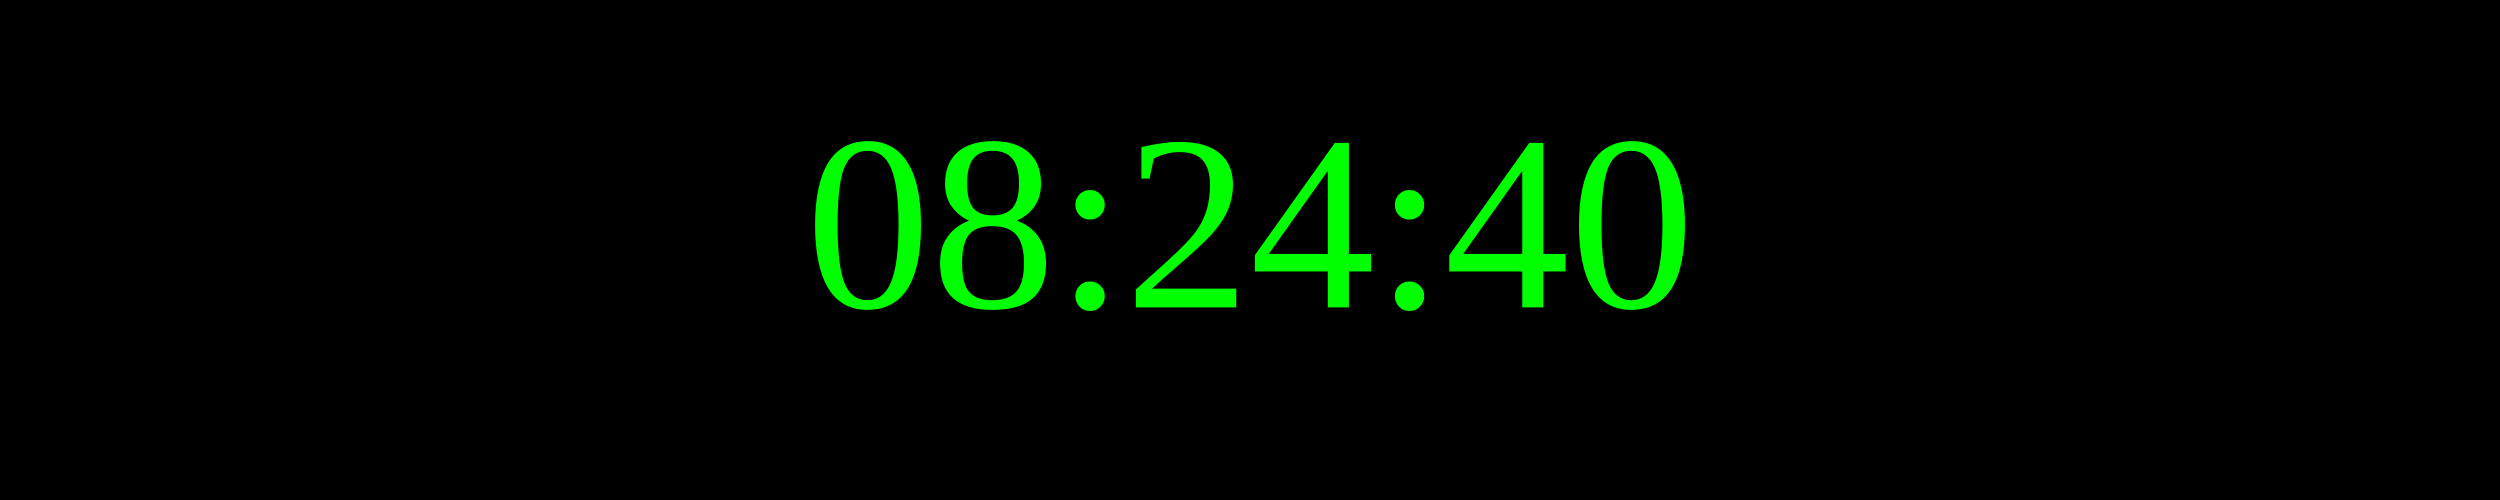
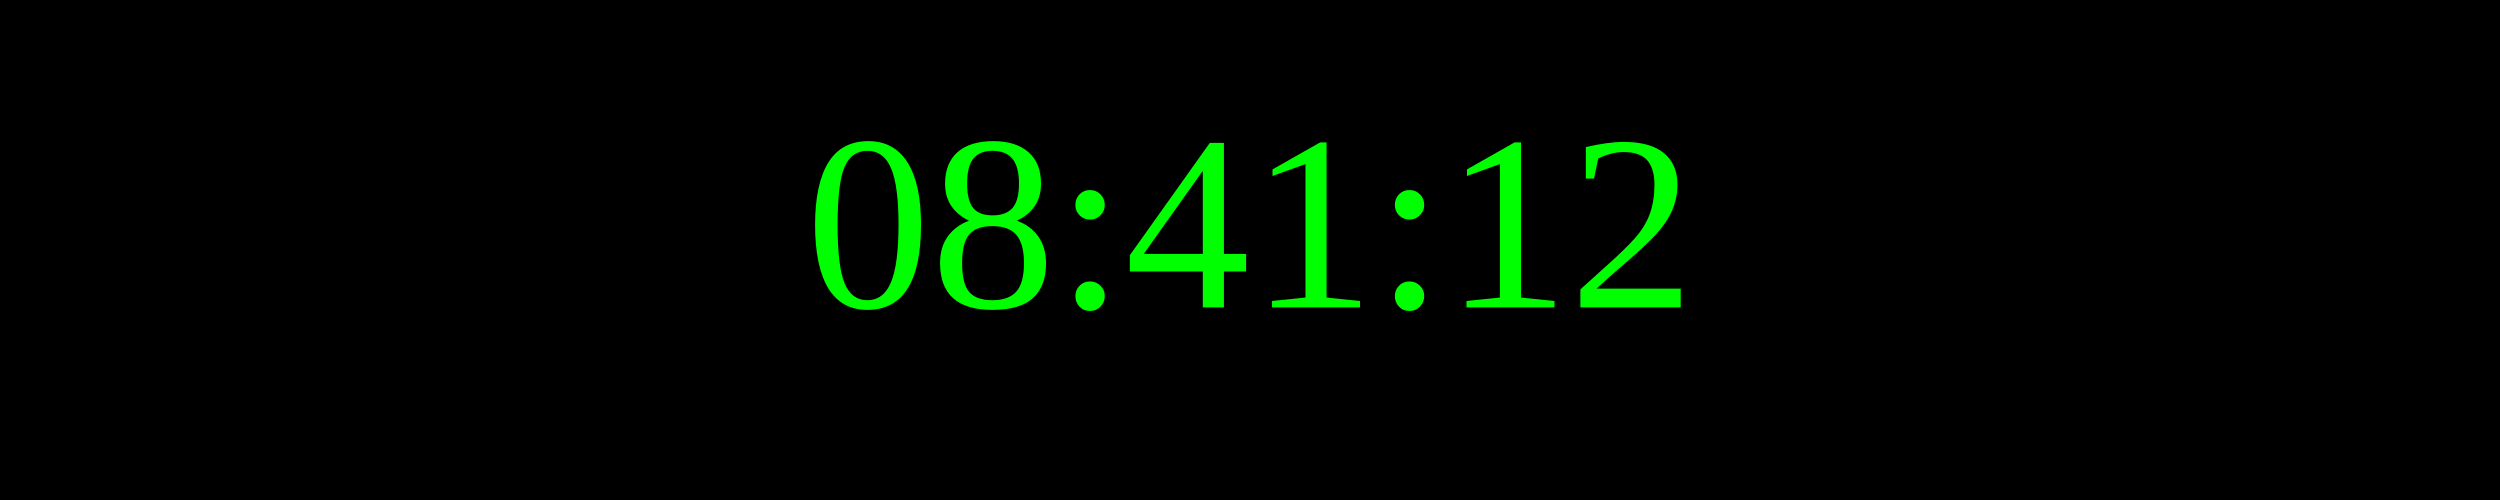
<svg xmlns="http://www.w3.org/2000/svg" width="250" height="50">
  <rect width="100%" height="100%" fill="black" />
  <text x="50%" y="50%" font-size="25" fill="lime" text-anchor="middle" dominant-baseline="middle">
- 08:24:40
+ 08:41:12
</text>
</svg>
